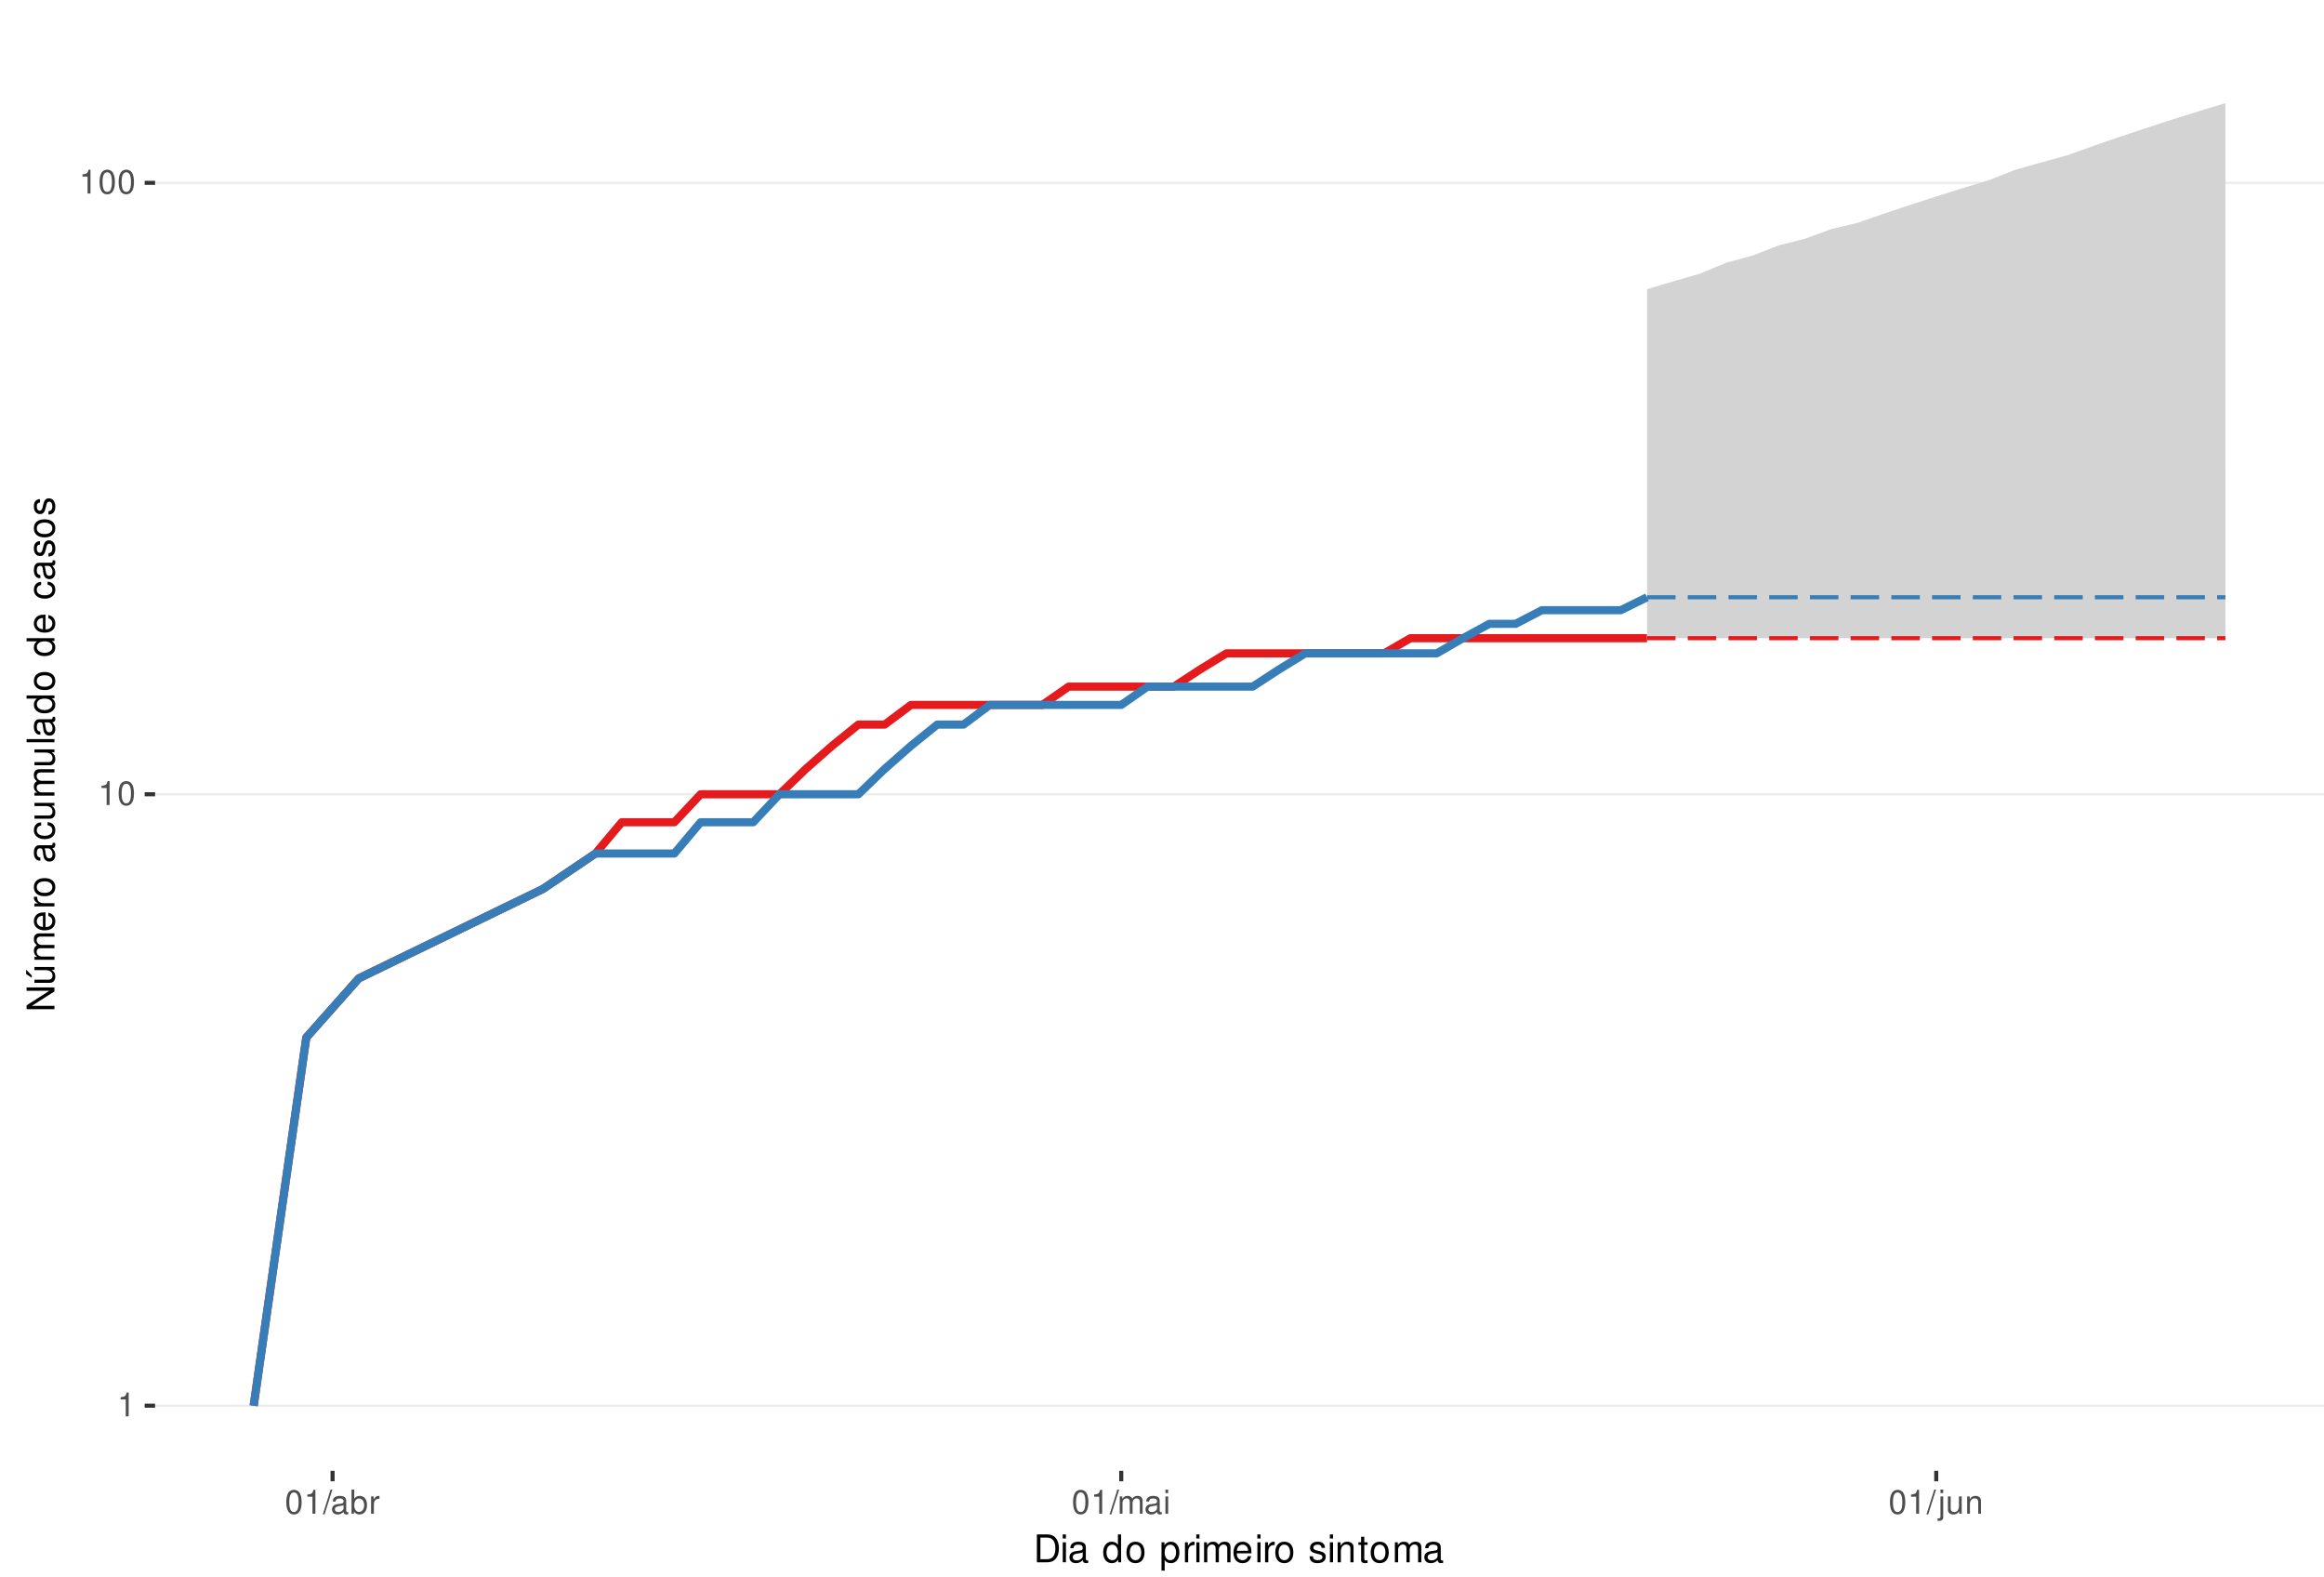
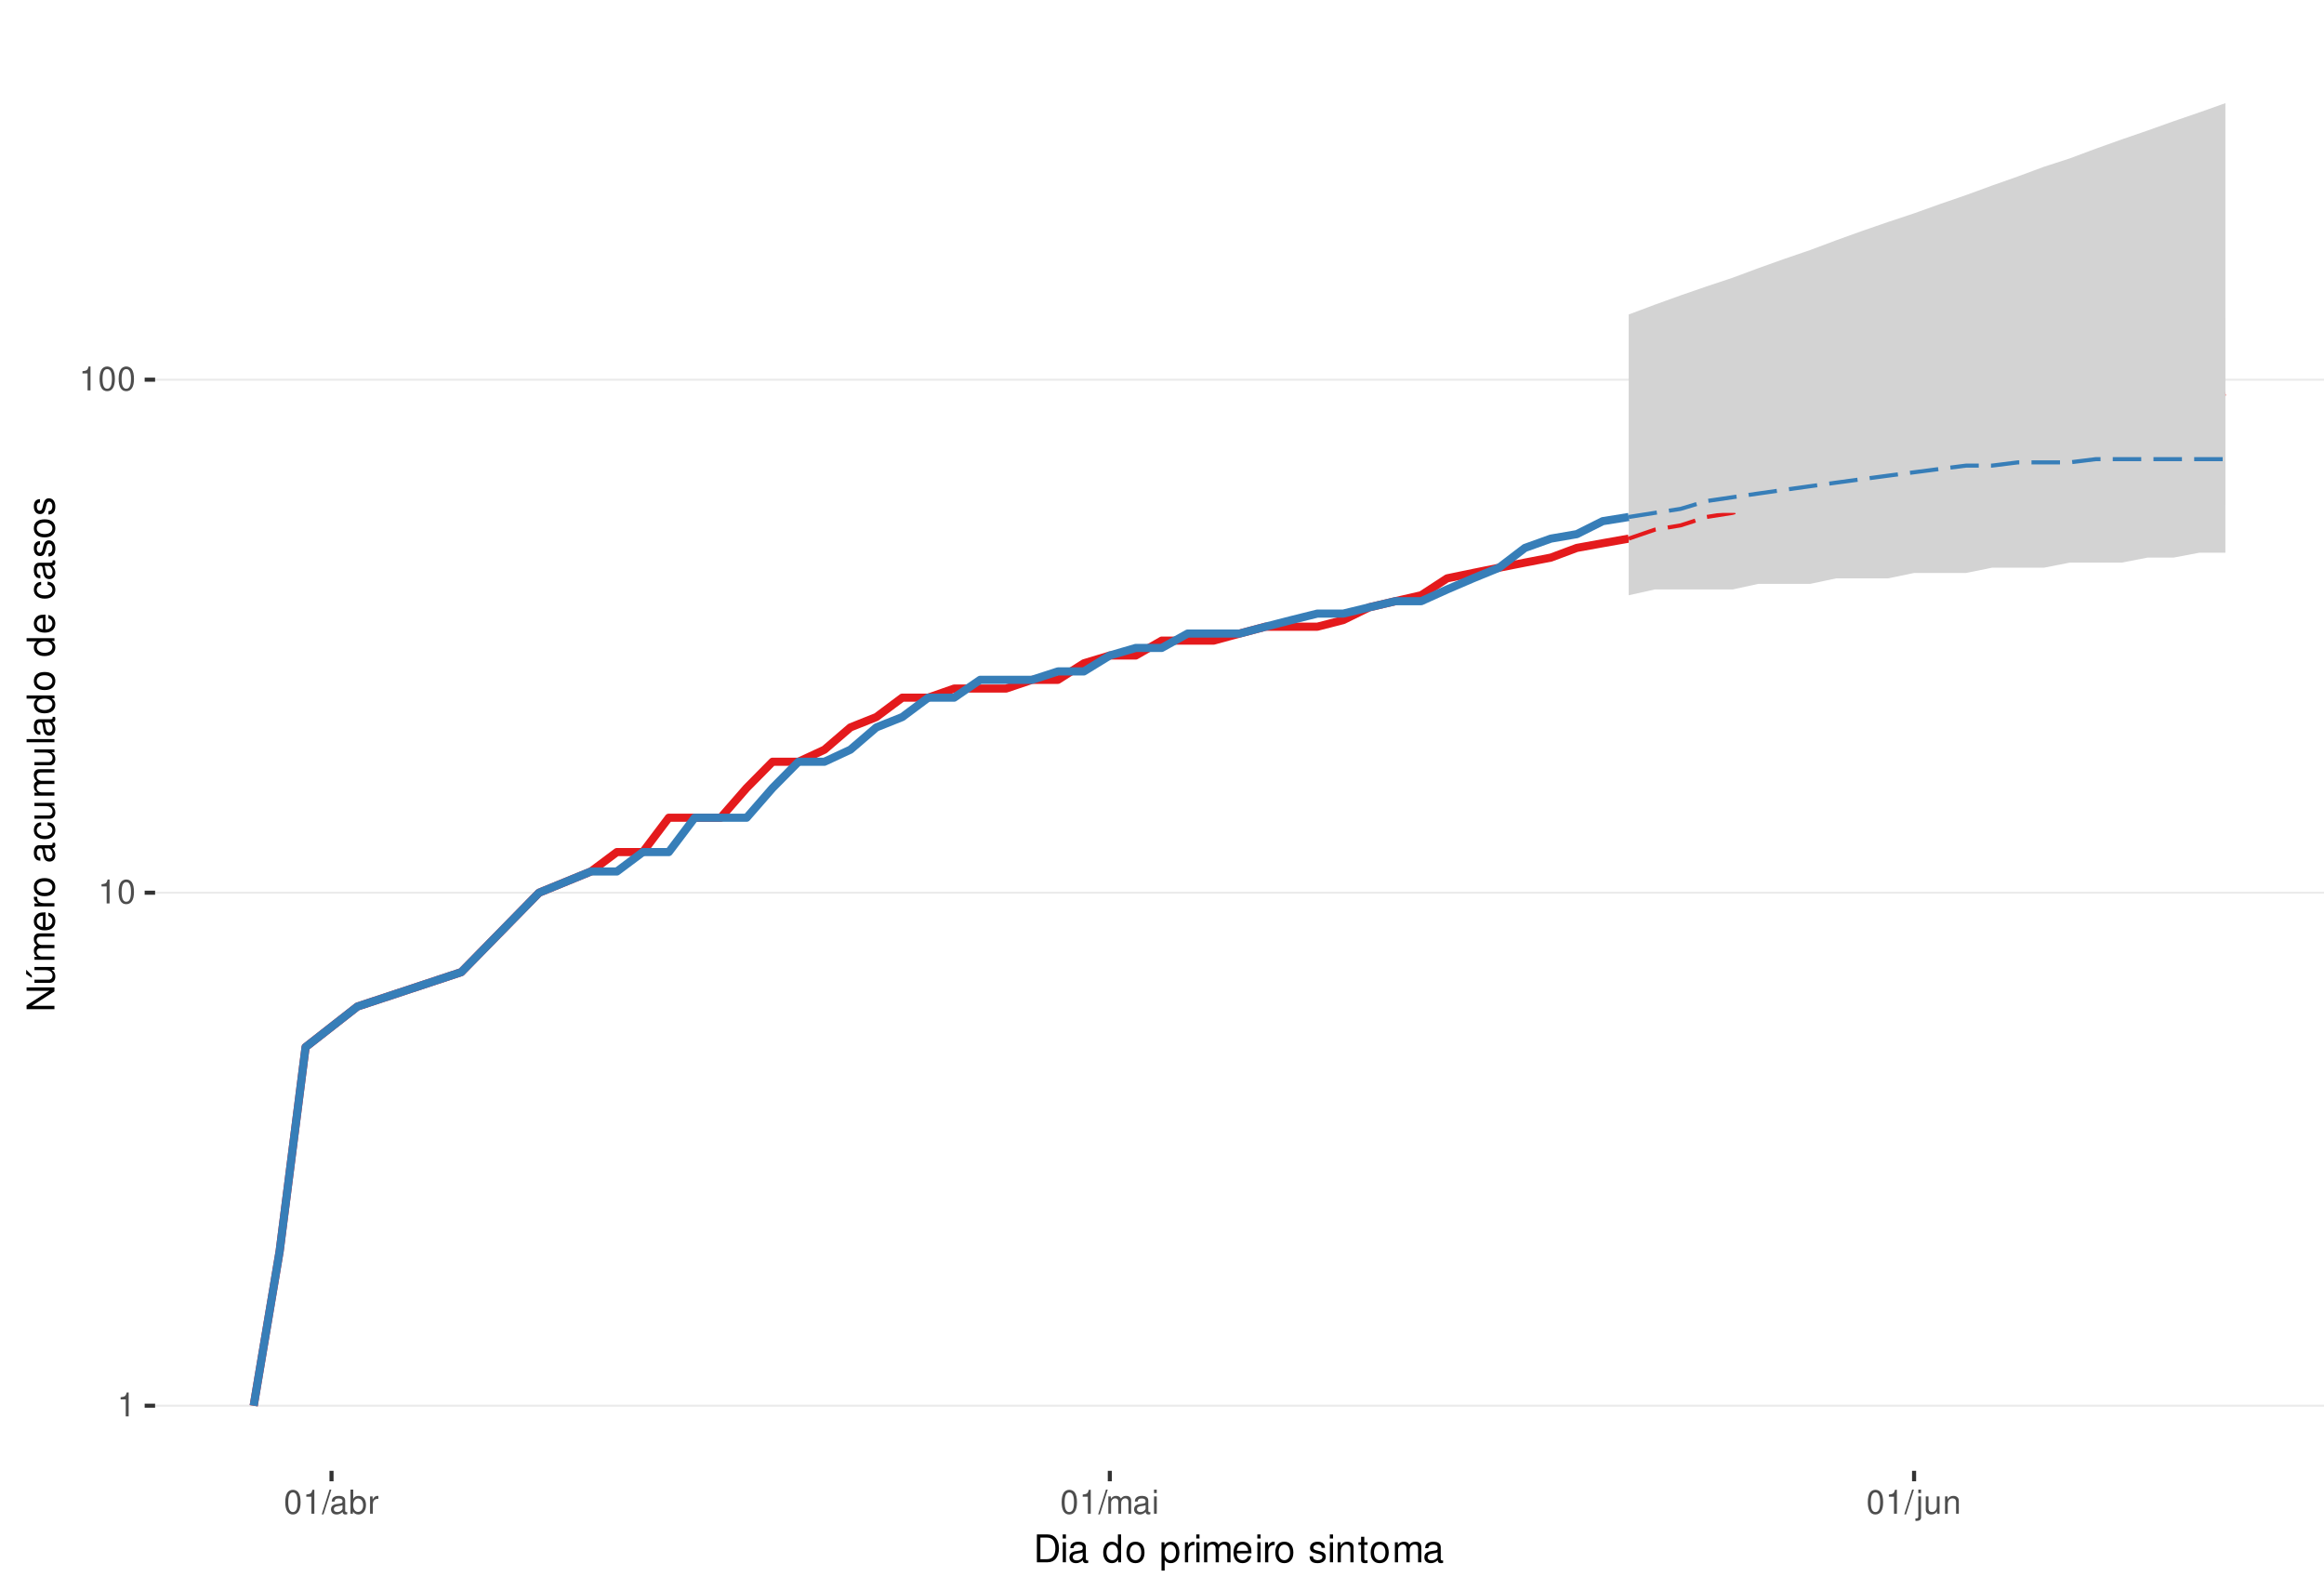
<svg xmlns="http://www.w3.org/2000/svg" xmlns:xlink="http://www.w3.org/1999/xlink" width="609pt" height="413pt" viewBox="0 0 609 413" version="1.1">
  <defs>
    <g>
      <symbol overflow="visible" id="glyph0-0">
        <path style="stroke:none;" d="" />
      </symbol>
      <symbol overflow="visible" id="glyph0-1">
        <path style="stroke:none;" d="M 2.234 -4.453 L 2.234 0 L 3 0 L 3 -6.266 L 2.5 -6.266 C 2.234 -5.297 2.062 -5.172 0.891 -5.016 L 0.891 -4.453 Z M 2.234 -4.453 " />
      </symbol>
      <symbol overflow="visible" id="glyph0-2">
        <path style="stroke:none;" d="M 2.375 -6.266 C 1.812 -6.266 1.297 -6 0.969 -5.578 C 0.578 -5.016 0.375 -4.188 0.375 -3.031 C 0.375 -0.922 1.062 0.203 2.375 0.203 C 3.672 0.203 4.391 -0.922 4.391 -2.984 C 4.391 -4.188 4.203 -5 3.797 -5.578 C 3.469 -6 2.953 -6.266 2.375 -6.266 Z M 2.375 -5.578 C 3.203 -5.578 3.609 -4.75 3.609 -3.047 C 3.609 -1.266 3.219 -0.438 2.359 -0.438 C 1.562 -0.438 1.156 -1.297 1.156 -3.016 C 1.156 -4.75 1.562 -5.578 2.375 -5.578 Z M 2.375 -5.578 " />
      </symbol>
      <symbol overflow="visible" id="glyph0-3">
        <path style="stroke:none;" d="M 1.984 -6.312 L -0.062 0.172 L 0.406 0.172 L 2.453 -6.312 Z M 1.984 -6.312 " />
      </symbol>
      <symbol overflow="visible" id="glyph0-4">
        <path style="stroke:none;" d="M 4.625 -0.422 C 4.547 -0.406 4.516 -0.406 4.469 -0.406 C 4.219 -0.406 4.078 -0.531 4.078 -0.766 L 4.078 -3.422 C 4.078 -4.234 3.5 -4.672 2.375 -4.672 C 1.719 -4.672 1.188 -4.469 0.875 -4.141 C 0.672 -3.906 0.578 -3.641 0.562 -3.188 L 1.297 -3.188 C 1.344 -3.75 1.672 -4 2.359 -4 C 3.016 -4 3.375 -3.75 3.375 -3.328 L 3.375 -3.141 C 3.359 -2.828 3.203 -2.703 2.609 -2.625 C 1.594 -2.5 1.438 -2.469 1.156 -2.359 C 0.625 -2.125 0.359 -1.734 0.359 -1.141 C 0.359 -0.312 0.938 0.203 1.859 0.203 C 2.422 0.203 2.875 0 3.391 -0.469 C 3.438 0 3.672 0.203 4.141 0.203 C 4.297 0.203 4.391 0.188 4.625 0.125 Z M 3.375 -1.422 C 3.375 -1.188 3.297 -1.031 3.078 -0.844 C 2.781 -0.578 2.438 -0.438 2.016 -0.438 C 1.453 -0.438 1.109 -0.703 1.109 -1.156 C 1.109 -1.641 1.422 -1.875 2.203 -1.984 C 2.984 -2.094 3.125 -2.125 3.375 -2.234 Z M 3.375 -1.422 " />
      </symbol>
      <symbol overflow="visible" id="glyph0-5">
        <path style="stroke:none;" d="M 0.469 -6.312 L 0.469 0 L 1.109 0 L 1.109 -0.578 C 1.469 -0.047 1.922 0.203 2.547 0.203 C 3.75 0.203 4.531 -0.781 4.531 -2.281 C 4.531 -3.75 3.797 -4.672 2.594 -4.672 C 1.969 -4.672 1.531 -4.438 1.188 -3.922 L 1.188 -6.312 Z M 2.453 -3.984 C 3.25 -3.984 3.781 -3.297 3.781 -2.203 C 3.781 -1.172 3.234 -0.469 2.453 -0.469 C 1.672 -0.469 1.188 -1.172 1.188 -2.234 C 1.188 -3.297 1.672 -3.984 2.453 -3.984 Z M 2.453 -3.984 " />
      </symbol>
      <symbol overflow="visible" id="glyph0-6">
        <path style="stroke:none;" d="M 0.594 -4.531 L 0.594 0 L 1.328 0 L 1.328 -2.359 C 1.328 -3.438 1.781 -3.938 2.781 -3.906 L 2.781 -4.641 C 2.656 -4.656 2.594 -4.672 2.5 -4.672 C 2.031 -4.672 1.672 -4.391 1.266 -3.719 L 1.266 -4.531 Z M 0.594 -4.531 " />
      </symbol>
      <symbol overflow="visible" id="glyph0-7">
        <path style="stroke:none;" d="M 0.609 -4.531 L 0.609 0 L 1.328 0 L 1.328 -2.844 C 1.328 -3.5 1.812 -4.031 2.391 -4.031 C 2.938 -4.031 3.234 -3.703 3.234 -3.125 L 3.234 0 L 3.969 0 L 3.969 -2.844 C 3.969 -3.5 4.438 -4.031 5.031 -4.031 C 5.562 -4.031 5.875 -3.703 5.875 -3.125 L 5.875 0 L 6.594 0 L 6.594 -3.406 C 6.594 -4.219 6.125 -4.672 5.281 -4.672 C 4.672 -4.672 4.312 -4.484 3.891 -3.969 C 3.625 -4.453 3.25 -4.672 2.672 -4.672 C 2.062 -4.672 1.656 -4.438 1.266 -3.891 L 1.266 -4.531 Z M 0.609 -4.531 " />
      </symbol>
      <symbol overflow="visible" id="glyph0-8">
        <path style="stroke:none;" d="M 1.297 -4.531 L 0.578 -4.531 L 0.578 0 L 1.297 0 Z M 1.297 -6.312 L 0.578 -6.312 L 0.578 -5.406 L 1.297 -5.406 Z M 1.297 -6.312 " />
      </symbol>
      <symbol overflow="visible" id="glyph0-9">
        <path style="stroke:none;" d="M 0.609 -4.531 L 0.609 0.656 C 0.609 1.109 0.469 1.25 0.016 1.25 C -0.031 1.25 -0.062 1.25 -0.156 1.25 L -0.156 1.859 C -0.062 1.875 -0.031 1.891 0.094 1.891 C 0.906 1.891 1.328 1.562 1.328 0.938 L 1.328 -4.531 Z M 1.328 -6.312 L 0.609 -6.312 L 0.609 -5.406 L 1.328 -5.406 Z M 1.328 -6.312 " />
      </symbol>
      <symbol overflow="visible" id="glyph0-10">
        <path style="stroke:none;" d="M 4.172 0 L 4.172 -4.531 L 3.453 -4.531 L 3.453 -1.969 C 3.453 -1.031 2.969 -0.438 2.219 -0.438 C 1.641 -0.438 1.281 -0.781 1.281 -1.328 L 1.281 -4.531 L 0.562 -4.531 L 0.562 -1.031 C 0.562 -0.281 1.125 0.203 2.016 0.203 C 2.672 0.203 3.094 -0.031 3.516 -0.625 L 3.516 0 Z M 4.172 0 " />
      </symbol>
      <symbol overflow="visible" id="glyph0-11">
        <path style="stroke:none;" d="M 0.609 -4.531 L 0.609 0 L 1.328 0 L 1.328 -2.5 C 1.328 -3.422 1.812 -4.031 2.562 -4.031 C 3.141 -4.031 3.5 -3.688 3.5 -3.141 L 3.5 0 L 4.219 0 L 4.219 -3.422 C 4.219 -4.188 3.656 -4.672 2.781 -4.672 C 2.109 -4.672 1.672 -4.406 1.266 -3.781 L 1.266 -4.531 Z M 0.609 -4.531 " />
      </symbol>
      <symbol overflow="visible" id="glyph1-0">
        <path style="stroke:none;" d="" />
      </symbol>
      <symbol overflow="visible" id="glyph1-1">
        <path style="stroke:none;" d="M 0.891 0 L 3.703 0 C 5.547 0 6.672 -1.375 6.672 -3.656 C 6.672 -5.906 5.547 -7.297 3.703 -7.297 L 0.891 -7.297 Z M 1.812 -0.812 L 1.812 -6.469 L 3.547 -6.469 C 4.984 -6.469 5.734 -5.5 5.734 -3.641 C 5.734 -1.797 4.984 -0.812 3.547 -0.812 Z M 1.812 -0.812 " />
      </symbol>
      <symbol overflow="visible" id="glyph1-2">
        <path style="stroke:none;" d="M 1.5 -5.234 L 0.672 -5.234 L 0.672 0 L 1.5 0 Z M 1.5 -7.297 L 0.656 -7.297 L 0.656 -6.234 L 1.5 -6.234 Z M 1.5 -7.297 " />
      </symbol>
      <symbol overflow="visible" id="glyph1-3">
        <path style="stroke:none;" d="M 5.344 -0.484 C 5.266 -0.469 5.219 -0.469 5.172 -0.469 C 4.875 -0.469 4.719 -0.625 4.719 -0.875 L 4.719 -3.953 C 4.719 -4.891 4.047 -5.391 2.75 -5.391 C 1.984 -5.391 1.375 -5.172 1.016 -4.781 C 0.766 -4.516 0.672 -4.203 0.656 -3.688 L 1.484 -3.688 C 1.562 -4.328 1.938 -4.625 2.719 -4.625 C 3.484 -4.625 3.891 -4.344 3.891 -3.844 L 3.891 -3.625 C 3.875 -3.266 3.703 -3.125 3.016 -3.047 C 1.844 -2.891 1.656 -2.844 1.344 -2.719 C 0.734 -2.453 0.422 -2 0.422 -1.312 C 0.422 -0.375 1.078 0.234 2.141 0.234 C 2.797 0.234 3.328 0 3.922 -0.547 C 3.984 0 4.234 0.234 4.781 0.234 C 4.953 0.234 5.062 0.203 5.344 0.141 Z M 3.891 -1.656 C 3.891 -1.375 3.812 -1.203 3.562 -0.969 C 3.219 -0.656 2.812 -0.5 2.312 -0.5 C 1.672 -0.5 1.297 -0.812 1.297 -1.344 C 1.297 -1.891 1.656 -2.172 2.547 -2.297 C 3.438 -2.422 3.609 -2.453 3.891 -2.594 Z M 3.891 -1.656 " />
      </symbol>
      <symbol overflow="visible" id="glyph1-4">
        <path style="stroke:none;" d="" />
      </symbol>
      <symbol overflow="visible" id="glyph1-5">
        <path style="stroke:none;" d="M 4.953 -7.297 L 4.125 -7.297 L 4.125 -4.578 C 3.766 -5.109 3.203 -5.391 2.516 -5.391 C 1.156 -5.391 0.266 -4.297 0.266 -2.625 C 0.266 -0.859 1.125 0.234 2.547 0.234 C 3.266 0.234 3.766 -0.047 4.203 -0.688 L 4.203 0 L 4.953 0 Z M 2.656 -4.609 C 3.547 -4.609 4.125 -3.812 4.125 -2.562 C 4.125 -1.344 3.547 -0.547 2.656 -0.547 C 1.734 -0.547 1.125 -1.359 1.125 -2.578 C 1.125 -3.797 1.734 -4.609 2.656 -4.609 Z M 2.656 -4.609 " />
      </symbol>
      <symbol overflow="visible" id="glyph1-6">
        <path style="stroke:none;" d="M 2.719 -5.391 C 1.234 -5.391 0.359 -4.344 0.359 -2.578 C 0.359 -0.812 1.234 0.234 2.734 0.234 C 4.203 0.234 5.094 -0.812 5.094 -2.547 C 5.094 -4.359 4.234 -5.391 2.719 -5.391 Z M 2.734 -4.625 C 3.672 -4.625 4.234 -3.844 4.234 -2.547 C 4.234 -1.312 3.656 -0.547 2.734 -0.547 C 1.797 -0.547 1.234 -1.312 1.234 -2.578 C 1.234 -3.844 1.797 -4.625 2.734 -4.625 Z M 2.734 -4.625 " />
      </symbol>
      <symbol overflow="visible" id="glyph1-7">
        <path style="stroke:none;" d="M 0.547 2.188 L 1.375 2.188 L 1.375 -0.547 C 1.812 -0.016 2.312 0.234 2.984 0.234 C 4.344 0.234 5.234 -0.859 5.234 -2.531 C 5.234 -4.297 4.375 -5.391 2.984 -5.391 C 2.266 -5.391 1.703 -5.062 1.312 -4.453 L 1.312 -5.234 L 0.547 -5.234 Z M 2.844 -4.609 C 3.766 -4.609 4.359 -3.797 4.359 -2.547 C 4.359 -1.359 3.75 -0.547 2.844 -0.547 C 1.953 -0.547 1.375 -1.344 1.375 -2.578 C 1.375 -3.812 1.953 -4.609 2.844 -4.609 Z M 2.844 -4.609 " />
      </symbol>
      <symbol overflow="visible" id="glyph1-8">
        <path style="stroke:none;" d="M 0.688 -5.234 L 0.688 0 L 1.531 0 L 1.531 -2.719 C 1.547 -3.984 2.062 -4.547 3.203 -4.516 L 3.203 -5.359 C 3.062 -5.375 2.984 -5.391 2.891 -5.391 C 2.344 -5.391 1.938 -5.062 1.453 -4.297 L 1.453 -5.234 Z M 0.688 -5.234 " />
      </symbol>
      <symbol overflow="visible" id="glyph1-9">
        <path style="stroke:none;" d="M 0.703 -5.234 L 0.703 0 L 1.547 0 L 1.547 -3.297 C 1.547 -4.047 2.094 -4.656 2.766 -4.656 C 3.391 -4.656 3.734 -4.281 3.734 -3.609 L 3.734 0 L 4.578 0 L 4.578 -3.297 C 4.578 -4.047 5.125 -4.656 5.812 -4.656 C 6.422 -4.656 6.781 -4.266 6.781 -3.609 L 6.781 0 L 7.625 0 L 7.625 -3.938 C 7.625 -4.875 7.078 -5.391 6.094 -5.391 C 5.406 -5.391 4.984 -5.188 4.484 -4.594 C 4.188 -5.156 3.766 -5.391 3.078 -5.391 C 2.375 -5.391 1.906 -5.125 1.469 -4.5 L 1.469 -5.234 Z M 0.703 -5.234 " />
      </symbol>
      <symbol overflow="visible" id="glyph1-10">
        <path style="stroke:none;" d="M 5.125 -2.344 C 5.125 -3.141 5.062 -3.625 4.922 -4.016 C 4.578 -4.875 3.781 -5.391 2.797 -5.391 C 1.344 -5.391 0.406 -4.281 0.406 -2.547 C 0.406 -0.812 1.297 0.234 2.781 0.234 C 3.984 0.234 4.812 -0.453 5.016 -1.594 L 4.188 -1.594 C 3.953 -0.906 3.484 -0.547 2.812 -0.547 C 2.281 -0.547 1.828 -0.781 1.547 -1.219 C 1.344 -1.516 1.281 -1.812 1.266 -2.344 Z M 1.297 -3.016 C 1.359 -3.984 1.953 -4.625 2.797 -4.625 C 3.641 -4.625 4.234 -3.953 4.234 -3.016 Z M 1.297 -3.016 " />
      </symbol>
      <symbol overflow="visible" id="glyph1-11">
        <path style="stroke:none;" d="M 4.375 -3.781 C 4.375 -4.812 3.688 -5.391 2.484 -5.391 C 1.266 -5.391 0.469 -4.766 0.469 -3.797 C 0.469 -2.969 0.891 -2.578 2.125 -2.281 L 2.906 -2.094 C 3.484 -1.953 3.719 -1.734 3.719 -1.375 C 3.719 -0.875 3.234 -0.547 2.5 -0.547 C 2.047 -0.547 1.672 -0.672 1.453 -0.891 C 1.328 -1.047 1.266 -1.188 1.219 -1.562 L 0.344 -1.562 C 0.375 -0.344 1.062 0.234 2.438 0.234 C 3.75 0.234 4.594 -0.422 4.594 -1.438 C 4.594 -2.203 4.156 -2.641 3.109 -2.891 L 2.312 -3.078 C 1.625 -3.234 1.344 -3.453 1.344 -3.828 C 1.344 -4.312 1.766 -4.625 2.453 -4.625 C 3.125 -4.625 3.484 -4.328 3.5 -3.781 Z M 4.375 -3.781 " />
      </symbol>
      <symbol overflow="visible" id="glyph1-12">
        <path style="stroke:none;" d="M 0.703 -5.234 L 0.703 0 L 1.547 0 L 1.547 -2.891 C 1.547 -3.953 2.094 -4.656 2.953 -4.656 C 3.625 -4.656 4.047 -4.266 4.047 -3.625 L 4.047 0 L 4.875 0 L 4.875 -3.953 C 4.875 -4.828 4.219 -5.391 3.203 -5.391 C 2.438 -5.391 1.938 -5.094 1.469 -4.359 L 1.469 -5.234 Z M 0.703 -5.234 " />
      </symbol>
      <symbol overflow="visible" id="glyph1-13">
        <path style="stroke:none;" d="M 2.547 -5.234 L 1.688 -5.234 L 1.688 -6.688 L 0.844 -6.688 L 0.844 -5.234 L 0.141 -5.234 L 0.141 -4.562 L 0.844 -4.562 L 0.844 -0.594 C 0.844 -0.062 1.203 0.234 1.859 0.234 C 2.078 0.234 2.266 0.203 2.547 0.156 L 2.547 -0.547 C 2.422 -0.516 2.312 -0.5 2.141 -0.5 C 1.781 -0.5 1.688 -0.594 1.688 -0.969 L 1.688 -4.562 L 2.547 -4.562 Z M 2.547 -5.234 " />
      </symbol>
      <symbol overflow="visible" id="glyph2-0">
        <path style="stroke:none;" d="" />
      </symbol>
      <symbol overflow="visible" id="glyph2-1">
        <path style="stroke:none;" d="M -7.297 -6.453 L -7.297 -5.578 L -1.328 -5.578 L -7.297 -1.766 L -7.297 -0.766 L 0 -0.766 L 0 -1.641 L -5.906 -1.641 L 0 -5.406 L 0 -6.453 Z M -7.297 -6.453 " />
      </symbol>
      <symbol overflow="visible" id="glyph2-2">
        <path style="stroke:none;" d="M 0 -4.812 L -5.234 -4.812 L -5.234 -3.984 L -2.266 -3.984 C -1.203 -3.984 -0.5 -3.438 -0.5 -2.562 C -0.5 -1.906 -0.906 -1.484 -1.531 -1.484 L -5.234 -1.484 L -5.234 -0.656 L -1.203 -0.656 C -0.328 -0.656 0.234 -1.297 0.234 -2.312 C 0.234 -3.094 -0.047 -3.578 -0.734 -4.062 L 0 -4.062 Z M -7.406 -2.953 L -5.922 -2 L -5.922 -2.594 L -7.406 -4.094 Z M -7.406 -2.953 " />
      </symbol>
      <symbol overflow="visible" id="glyph2-3">
        <path style="stroke:none;" d="M -5.234 -0.703 L 0 -0.703 L 0 -1.547 L -3.297 -1.547 C -4.047 -1.547 -4.656 -2.094 -4.656 -2.766 C -4.656 -3.391 -4.281 -3.734 -3.609 -3.734 L 0 -3.734 L 0 -4.578 L -3.297 -4.578 C -4.047 -4.578 -4.656 -5.125 -4.656 -5.812 C -4.656 -6.422 -4.266 -6.781 -3.609 -6.781 L 0 -6.781 L 0 -7.625 L -3.938 -7.625 C -4.875 -7.625 -5.391 -7.078 -5.391 -6.094 C -5.391 -5.406 -5.188 -4.984 -4.594 -4.484 C -5.156 -4.188 -5.391 -3.766 -5.391 -3.078 C -5.391 -2.375 -5.125 -1.906 -4.5 -1.469 L -5.234 -1.469 Z M -5.234 -0.703 " />
      </symbol>
      <symbol overflow="visible" id="glyph2-4">
        <path style="stroke:none;" d="M -2.344 -5.125 C -3.141 -5.125 -3.625 -5.062 -4.016 -4.922 C -4.875 -4.578 -5.391 -3.781 -5.391 -2.797 C -5.391 -1.344 -4.281 -0.406 -2.547 -0.406 C -0.812 -0.406 0.234 -1.297 0.234 -2.781 C 0.234 -3.984 -0.453 -4.812 -1.594 -5.016 L -1.594 -4.188 C -0.906 -3.953 -0.547 -3.484 -0.547 -2.812 C -0.547 -2.281 -0.781 -1.828 -1.219 -1.547 C -1.516 -1.344 -1.812 -1.281 -2.344 -1.266 Z M -3.016 -1.297 C -3.984 -1.359 -4.625 -1.953 -4.625 -2.797 C -4.625 -3.641 -3.953 -4.234 -3.016 -4.234 Z M -3.016 -1.297 " />
      </symbol>
      <symbol overflow="visible" id="glyph2-5">
        <path style="stroke:none;" d="M -5.234 -0.688 L 0 -0.688 L 0 -1.531 L -2.719 -1.531 C -3.984 -1.547 -4.547 -2.062 -4.516 -3.203 L -5.359 -3.203 C -5.375 -3.062 -5.391 -2.984 -5.391 -2.891 C -5.391 -2.344 -5.062 -1.938 -4.297 -1.453 L -5.234 -1.453 Z M -5.234 -0.688 " />
      </symbol>
      <symbol overflow="visible" id="glyph2-6">
        <path style="stroke:none;" d="M -5.391 -2.719 C -5.391 -1.234 -4.344 -0.359 -2.578 -0.359 C -0.812 -0.359 0.234 -1.234 0.234 -2.734 C 0.234 -4.203 -0.812 -5.094 -2.547 -5.094 C -4.359 -5.094 -5.391 -4.234 -5.391 -2.719 Z M -4.625 -2.734 C -4.625 -3.672 -3.844 -4.234 -2.547 -4.234 C -1.312 -4.234 -0.547 -3.656 -0.547 -2.734 C -0.547 -1.797 -1.312 -1.234 -2.578 -1.234 C -3.844 -1.234 -4.625 -1.797 -4.625 -2.734 Z M -4.625 -2.734 " />
      </symbol>
      <symbol overflow="visible" id="glyph2-7">
        <path style="stroke:none;" d="" />
      </symbol>
      <symbol overflow="visible" id="glyph2-8">
        <path style="stroke:none;" d="M -0.484 -5.344 C -0.469 -5.266 -0.469 -5.219 -0.469 -5.172 C -0.469 -4.875 -0.625 -4.719 -0.875 -4.719 L -3.953 -4.719 C -4.891 -4.719 -5.391 -4.047 -5.391 -2.75 C -5.391 -1.984 -5.172 -1.375 -4.781 -1.016 C -4.516 -0.766 -4.203 -0.672 -3.688 -0.656 L -3.688 -1.484 C -4.328 -1.562 -4.625 -1.938 -4.625 -2.719 C -4.625 -3.484 -4.344 -3.891 -3.844 -3.891 L -3.625 -3.891 C -3.266 -3.875 -3.125 -3.703 -3.047 -3.016 C -2.891 -1.844 -2.844 -1.656 -2.719 -1.344 C -2.453 -0.734 -2 -0.422 -1.312 -0.422 C -0.375 -0.422 0.234 -1.078 0.234 -2.141 C 0.234 -2.797 0 -3.328 -0.547 -3.922 C 0 -3.984 0.234 -4.234 0.234 -4.781 C 0.234 -4.953 0.203 -5.062 0.141 -5.344 Z M -1.656 -3.891 C -1.375 -3.891 -1.203 -3.812 -0.969 -3.562 C -0.656 -3.219 -0.5 -2.812 -0.5 -2.312 C -0.5 -1.672 -0.812 -1.297 -1.344 -1.297 C -1.891 -1.297 -2.172 -1.656 -2.297 -2.547 C -2.422 -3.438 -2.453 -3.609 -2.594 -3.891 Z M -1.656 -3.891 " />
      </symbol>
      <symbol overflow="visible" id="glyph2-9">
        <path style="stroke:none;" d="M -3.484 -4.703 C -3.984 -4.672 -4.312 -4.562 -4.609 -4.359 C -5.094 -4 -5.391 -3.375 -5.391 -2.641 C -5.391 -1.219 -4.266 -0.312 -2.531 -0.312 C -0.844 -0.312 0.234 -1.203 0.234 -2.625 C 0.234 -3.875 -0.516 -4.672 -1.797 -4.766 L -1.797 -3.938 C -0.953 -3.797 -0.547 -3.359 -0.547 -2.656 C -0.547 -1.734 -1.297 -1.188 -2.531 -1.188 C -3.844 -1.188 -4.625 -1.719 -4.625 -2.625 C -4.625 -3.328 -4.203 -3.766 -3.484 -3.875 Z M -3.484 -4.703 " />
      </symbol>
      <symbol overflow="visible" id="glyph2-10">
        <path style="stroke:none;" d="M 0 -4.812 L -5.234 -4.812 L -5.234 -3.984 L -2.266 -3.984 C -1.203 -3.984 -0.5 -3.438 -0.5 -2.562 C -0.5 -1.906 -0.906 -1.484 -1.531 -1.484 L -5.234 -1.484 L -5.234 -0.656 L -1.203 -0.656 C -0.328 -0.656 0.234 -1.297 0.234 -2.312 C 0.234 -3.094 -0.047 -3.578 -0.734 -4.062 L 0 -4.062 Z M 0 -4.812 " />
      </symbol>
      <symbol overflow="visible" id="glyph2-11">
        <path style="stroke:none;" d="M -7.297 -1.516 L -7.297 -0.688 L 0 -0.688 L 0 -1.516 Z M -7.297 -1.516 " />
      </symbol>
      <symbol overflow="visible" id="glyph2-12">
        <path style="stroke:none;" d="M -7.297 -4.953 L -7.297 -4.125 L -4.578 -4.125 C -5.109 -3.766 -5.391 -3.203 -5.391 -2.516 C -5.391 -1.156 -4.297 -0.266 -2.625 -0.266 C -0.859 -0.266 0.234 -1.125 0.234 -2.547 C 0.234 -3.266 -0.047 -3.766 -0.688 -4.203 L 0 -4.203 L 0 -4.953 Z M -4.609 -2.656 C -4.609 -3.547 -3.812 -4.125 -2.562 -4.125 C -1.344 -4.125 -0.547 -3.547 -0.547 -2.656 C -0.547 -1.734 -1.359 -1.125 -2.578 -1.125 C -3.797 -1.125 -4.609 -1.734 -4.609 -2.656 Z M -4.609 -2.656 " />
      </symbol>
      <symbol overflow="visible" id="glyph2-13">
        <path style="stroke:none;" d="M -3.781 -4.375 C -4.812 -4.375 -5.391 -3.688 -5.391 -2.484 C -5.391 -1.266 -4.766 -0.469 -3.797 -0.469 C -2.969 -0.469 -2.578 -0.891 -2.281 -2.125 L -2.094 -2.906 C -1.953 -3.484 -1.734 -3.719 -1.375 -3.719 C -0.875 -3.719 -0.547 -3.234 -0.547 -2.5 C -0.547 -2.047 -0.672 -1.672 -0.891 -1.453 C -1.047 -1.328 -1.188 -1.266 -1.562 -1.219 L -1.562 -0.344 C -0.344 -0.375 0.234 -1.062 0.234 -2.438 C 0.234 -3.75 -0.422 -4.594 -1.438 -4.594 C -2.203 -4.594 -2.641 -4.156 -2.891 -3.109 L -3.078 -2.312 C -3.234 -1.625 -3.453 -1.344 -3.828 -1.344 C -4.312 -1.344 -4.625 -1.766 -4.625 -2.453 C -4.625 -3.125 -4.328 -3.484 -3.781 -3.5 Z M -3.781 -4.375 " />
      </symbol>
    </g>
    <clipPath id="clip1">
      <path d="M 40.645 9.961 L 609 9.961 L 609 385.328 L 40.645 385.328 Z M 40.645 9.961 " />
    </clipPath>
    <clipPath id="clip2">
      <path d="M 40.645 368 L 609 368 L 609 369 L 40.645 369 Z M 40.645 368 " />
    </clipPath>
    <clipPath id="clip3">
-       <path d="M 40.645 207 L 609 207 L 609 209 L 40.645 209 Z M 40.645 207 " />
+       <path d="M 40.645 233 L 609 233 L 609 235 L 40.645 235 Z M 40.645 233 " />
    </clipPath>
    <clipPath id="clip4">
-       <path d="M 40.645 47 L 609 47 L 609 49 L 40.645 49 Z M 40.645 47 " />
+       <path d="M 40.645 99 L 609 99 L 609 100 L 40.645 100 Z M 40.645 99 " />
    </clipPath>
  </defs>
  <g id="surface32">
    <rect x="0" y="0" width="609" height="413" style="fill:rgb(100%,100%,100%);fill-opacity:1;stroke:none;" />
    <rect x="0" y="0" width="609" height="413" style="fill:rgb(100%,100%,100%);fill-opacity:1;stroke:none;" />
    <path style="fill:none;stroke-width:1.067;stroke-linecap:round;stroke-linejoin:round;stroke:rgb(100%,100%,100%);stroke-opacity:1;stroke-miterlimit:10;" d="M 0 413 L 609 413 L 609 0 L 0 0 Z M 0 413 " />
    <g clip-path="url(#clip1)" clip-rule="nonzero">
      <path style=" stroke:none;fill-rule:nonzero;fill:rgb(100%,100%,100%);fill-opacity:1;" d="M 40.645 385.328 L 609 385.328 L 609 9.961 L 40.645 9.961 Z M 40.645 385.328 " />
    </g>
    <g clip-path="url(#clip2)" clip-rule="nonzero">
      <path style="fill:none;stroke-width:0.533;stroke-linecap:butt;stroke-linejoin:round;stroke:rgb(92.157%,92.157%,92.157%);stroke-opacity:1;stroke-miterlimit:10;" d="M 40.645 368.266 L 609 368.266 " />
    </g>
    <g clip-path="url(#clip3)" clip-rule="nonzero">
-       <path style="fill:none;stroke-width:0.533;stroke-linecap:butt;stroke-linejoin:round;stroke:rgb(92.157%,92.157%,92.157%);stroke-opacity:1;stroke-miterlimit:10;" d="M 40.645 208.086 L 609 208.086 " />
+       <path style="fill:none;stroke-width:0.533;stroke-linecap:butt;stroke-linejoin:round;stroke:rgb(92.157%,92.157%,92.157%);stroke-opacity:1;stroke-miterlimit:10;" d="M 40.645 233.871 L 609 233.871 " />
    </g>
    <g clip-path="url(#clip4)" clip-rule="nonzero">
-       <path style="fill:none;stroke-width:0.533;stroke-linecap:butt;stroke-linejoin:round;stroke:rgb(92.157%,92.157%,92.157%);stroke-opacity:1;stroke-miterlimit:10;" d="M 40.645 47.902 L 609 47.902 " />
-     </g>
-     <path style="fill:none;stroke-width:2.134;stroke-linecap:butt;stroke-linejoin:round;stroke:rgb(89.412%,10.196%,10.98%);stroke-opacity:1;stroke-miterlimit:10;" d="M 66.48 368.266 L 73.367 320.047 L 80.258 271.828 L 94.035 256.305 L 142.262 232.898 L 156.039 223.609 L 162.926 215.414 L 176.707 215.414 L 183.594 208.086 L 204.262 208.086 L 211.152 201.453 L 218.039 195.402 L 224.93 189.832 L 231.82 189.832 L 238.707 184.676 L 273.152 184.676 L 280.043 179.879 L 307.602 179.879 L 314.488 175.387 L 321.379 171.172 L 362.711 171.172 L 369.602 167.195 L 431.605 167.195 " />
-     <path style=" stroke:none;fill-rule:nonzero;fill:rgb(82.745%,82.745%,82.745%);fill-opacity:1;" d="M 431.605 75.762 L 438.492 73.715 L 445.383 71.727 L 452.273 68.848 L 459.16 66.992 L 466.051 64.301 L 472.938 62.562 L 479.828 60.031 L 486.719 58.395 L 493.605 56.008 L 500.496 53.703 L 507.387 51.469 L 514.273 49.309 L 521.164 47.211 L 528.051 44.508 L 534.941 42.547 L 541.832 40.641 L 548.719 38.18 L 555.609 35.801 L 562.5 33.5 L 569.387 31.273 L 576.277 29.117 L 583.164 27.023 L 583.164 167.195 L 431.605 167.195 Z M 431.605 75.762 " />
-     <path style="fill:none;stroke-width:1.067;stroke-linecap:butt;stroke-linejoin:round;stroke:rgb(89.412%,10.196%,10.98%);stroke-opacity:1;stroke-dasharray:7.469,3.201;stroke-miterlimit:10;" d="M 431.605 167.195 L 583.164 167.195 " />
-     <path style="fill:none;stroke-width:2.134;stroke-linecap:butt;stroke-linejoin:round;stroke:rgb(21.569%,49.412%,72.157%);stroke-opacity:1;stroke-miterlimit:10;" d="M 66.48 368.266 L 73.367 320.047 L 80.258 271.828 L 94.035 256.305 L 142.262 232.898 L 156.039 223.609 L 176.707 223.609 L 183.594 215.414 L 197.375 215.414 L 204.262 208.086 L 224.93 208.086 L 231.82 201.453 L 238.707 195.402 L 245.598 189.832 L 252.488 189.832 L 259.375 184.676 L 293.82 184.676 L 300.711 179.879 L 328.266 179.879 L 335.156 175.387 L 342.047 171.172 L 376.492 171.172 L 383.379 167.195 L 390.27 163.434 L 397.16 163.434 L 404.047 159.863 L 424.715 159.863 L 431.605 156.469 " />
-     <path style=" stroke:none;fill-rule:nonzero;fill:rgb(82.745%,82.745%,82.745%);fill-opacity:1;" d="M 431.605 156.469 L 438.492 153.234 L 445.383 150.141 L 452.273 147.18 L 459.16 144.34 L 466.051 141.613 L 472.938 138.988 L 479.828 136.457 L 486.719 134.016 L 493.605 131.656 L 500.496 129.375 L 507.387 129.375 L 514.273 127.168 L 521.164 127.168 L 528.051 125.027 L 541.832 125.027 L 548.719 122.949 L 583.164 122.949 L 583.164 156.469 Z M 431.605 156.469 " />
-     <path style="fill:none;stroke-width:1.067;stroke-linecap:butt;stroke-linejoin:round;stroke:rgb(21.569%,49.412%,72.157%);stroke-opacity:1;stroke-dasharray:7.469,3.201;stroke-miterlimit:10;" d="M 431.605 156.469 L 583.164 156.469 " />
+       <path style="fill:none;stroke-width:0.533;stroke-linecap:butt;stroke-linejoin:round;stroke:rgb(92.157%,92.157%,92.157%);stroke-opacity:1;stroke-miterlimit:10;" d="M 40.645 99.473 L 609 99.473 " />
+     </g>
+     <path style="fill:none;stroke-width:2.134;stroke-linecap:butt;stroke-linejoin:round;stroke:rgb(89.412%,10.196%,10.98%);stroke-opacity:1;stroke-miterlimit:10;" d="M 66.48 368.266 L 73.277 327.809 L 80.078 274.328 L 93.672 263.688 L 120.867 254.688 L 141.262 233.871 L 154.859 228.309 L 161.66 223.23 L 168.457 223.23 L 175.254 214.23 L 188.852 214.23 L 195.652 206.438 L 202.449 199.562 L 209.246 199.562 L 216.047 196.406 L 222.844 190.566 L 229.645 187.852 L 236.441 182.773 L 243.242 182.773 L 250.039 180.391 L 263.637 180.391 L 270.434 178.102 L 277.234 178.102 L 284.031 173.773 L 290.828 171.727 L 297.629 171.727 L 304.426 167.832 L 318.023 167.832 L 324.824 165.98 L 331.621 164.184 L 345.219 164.184 L 352.016 162.441 L 358.816 159.105 L 365.613 157.508 L 372.41 155.949 L 379.211 151.516 L 386.008 150.109 L 392.809 148.734 L 399.605 147.395 L 406.406 146.082 L 413.203 143.543 L 420 142.312 L 426.801 141.109 " />
+     <path style=" stroke:none;fill-rule:nonzero;fill:rgb(82.745%,82.745%,82.745%);fill-opacity:1;" d="M 426.801 82.391 L 433.598 79.836 L 440.398 77.387 L 447.195 75.035 L 453.992 72.777 L 460.793 70.246 L 467.59 67.82 L 474.391 65.492 L 481.188 62.941 L 487.988 60.496 L 494.785 58.148 L 501.582 55.891 L 508.383 53.453 L 515.18 51.113 L 521.98 48.621 L 528.777 46.227 L 535.574 43.703 L 542.375 41.5 L 549.172 38.961 L 555.973 36.531 L 562.77 34.195 L 569.57 31.766 L 576.367 29.434 L 583.164 27.023 L 583.164 144.797 L 576.367 144.797 L 569.57 146.082 L 562.77 146.082 L 555.973 147.395 L 542.375 147.395 L 535.574 148.734 L 521.98 148.734 L 515.18 150.109 L 501.582 150.109 L 494.785 151.516 L 481.188 151.516 L 474.391 152.957 L 460.793 152.957 L 453.992 154.434 L 433.598 154.434 L 426.801 155.949 Z M 426.801 82.391 " />
+     <path style="fill:none;stroke-width:1.067;stroke-linecap:butt;stroke-linejoin:round;stroke:rgb(89.412%,10.196%,10.98%);stroke-opacity:1;stroke-dasharray:7.469,3.201;stroke-miterlimit:10;" d="M 426.801 141.109 L 433.598 138.777 L 440.398 137.641 L 447.195 135.441 L 453.992 134.367 L 460.793 132.285 L 467.59 131.27 L 474.391 129.289 L 481.188 127.375 L 487.988 126.441 L 494.785 124.617 L 501.582 122.848 L 508.383 121.133 L 515.18 119.465 L 521.98 117.844 L 528.777 116.266 L 535.574 114.73 L 542.375 113.234 L 549.172 111.773 L 555.973 109.652 L 562.77 108.277 L 569.57 106.938 L 576.367 104.98 L 583.164 103.086 " />
+     <path style="fill:none;stroke-width:2.134;stroke-linecap:butt;stroke-linejoin:round;stroke:rgb(21.569%,49.412%,72.157%);stroke-opacity:1;stroke-miterlimit:10;" d="M 66.48 368.266 L 73.277 327.809 L 80.078 274.328 L 93.672 263.688 L 120.867 254.688 L 141.262 233.871 L 154.859 228.309 L 161.66 228.309 L 168.457 223.23 L 175.254 223.23 L 182.055 214.23 L 195.652 214.23 L 202.449 206.438 L 209.246 199.562 L 216.047 199.562 L 222.844 196.406 L 229.645 190.566 L 236.441 187.852 L 243.242 182.773 L 250.039 182.773 L 256.836 178.102 L 270.434 178.102 L 277.234 175.898 L 284.031 175.898 L 290.828 171.727 L 297.629 169.746 L 304.426 169.746 L 311.227 165.98 L 324.824 165.98 L 331.621 164.184 L 338.418 162.441 L 345.219 160.75 L 352.016 160.75 L 358.816 159.105 L 365.613 157.508 L 372.41 157.508 L 379.211 154.434 L 386.008 151.516 L 392.809 148.734 L 399.605 143.543 L 406.406 141.109 L 413.203 139.934 L 420 136.531 L 426.801 135.441 " />
+     <path style=" stroke:none;fill-rule:nonzero;fill:rgb(82.745%,82.745%,82.745%);fill-opacity:1;" d="M 426.801 135.441 L 433.598 129.289 L 440.398 124.617 L 447.195 119.465 L 453.992 114.73 L 460.793 111.059 L 467.59 106.938 L 474.391 103.086 L 481.188 100.652 L 487.988 97.75 L 494.785 94.984 L 501.582 92.859 L 508.383 90.812 L 515.18 88.832 L 521.98 87.391 L 528.777 85.984 L 535.574 85.523 L 542.375 84.613 L 549.172 84.16 L 555.973 83.715 L 562.77 83.27 L 583.164 83.27 L 583.164 132.285 L 535.574 132.285 L 528.777 133.316 L 481.188 133.316 L 474.391 134.367 L 447.195 134.367 L 440.398 135.441 Z M 426.801 135.441 " />
+     <path style="fill:none;stroke-width:1.067;stroke-linecap:butt;stroke-linejoin:round;stroke:rgb(21.569%,49.412%,72.157%);stroke-opacity:1;stroke-dasharray:7.469,3.201;stroke-miterlimit:10;" d="M 426.801 135.441 L 433.598 134.367 L 440.398 133.316 L 447.195 131.27 L 453.992 130.27 L 460.793 129.289 L 467.59 128.324 L 474.391 127.375 L 481.188 126.441 L 487.988 125.523 L 494.785 124.617 L 501.582 123.727 L 508.383 122.848 L 515.18 121.984 L 521.98 121.984 L 528.777 121.133 L 542.375 121.133 L 549.172 120.293 L 583.164 120.293 " />
    <g style="fill:rgb(30.196%,30.196%,30.196%);fill-opacity:1;">
      <use xlink:href="#glyph0-1" x="30.715" y="371.071" />
    </g>
    <g style="fill:rgb(30.196%,30.196%,30.196%);fill-opacity:1;">
-       <use xlink:href="#glyph0-1" x="25.715" y="210.892" />
-       <use xlink:href="#glyph0-2" x="30.715" y="210.892" />
-     </g>
-     <g style="fill:rgb(30.196%,30.196%,30.196%);fill-opacity:1;">
-       <use xlink:href="#glyph0-1" x="20.715" y="50.708" />
-       <use xlink:href="#glyph0-2" x="25.715" y="50.708" />
-       <use xlink:href="#glyph0-2" x="30.715" y="50.708" />
+       <use xlink:href="#glyph0-1" x="25.715" y="236.677" />
+       <use xlink:href="#glyph0-2" x="30.715" y="236.677" />
+     </g>
+     <g style="fill:rgb(30.196%,30.196%,30.196%);fill-opacity:1;">
+       <use xlink:href="#glyph0-1" x="20.715" y="102.278" />
+       <use xlink:href="#glyph0-2" x="25.715" y="102.278" />
+       <use xlink:href="#glyph0-2" x="30.715" y="102.278" />
    </g>
    <path style="fill:none;stroke-width:1.067;stroke-linecap:butt;stroke-linejoin:round;stroke:rgb(20%,20%,20%);stroke-opacity:1;stroke-miterlimit:10;" d="M 37.906 368.266 L 40.645 368.266 " />
-     <path style="fill:none;stroke-width:1.067;stroke-linecap:butt;stroke-linejoin:round;stroke:rgb(20%,20%,20%);stroke-opacity:1;stroke-miterlimit:10;" d="M 37.906 208.086 L 40.645 208.086 " />
-     <path style="fill:none;stroke-width:1.067;stroke-linecap:butt;stroke-linejoin:round;stroke:rgb(20%,20%,20%);stroke-opacity:1;stroke-miterlimit:10;" d="M 37.906 47.902 L 40.645 47.902 " />
-     <path style="fill:none;stroke-width:1.067;stroke-linecap:butt;stroke-linejoin:round;stroke:rgb(20%,20%,20%);stroke-opacity:1;stroke-miterlimit:10;" d="M 87.148 388.07 L 87.148 385.328 " />
-     <path style="fill:none;stroke-width:1.067;stroke-linecap:butt;stroke-linejoin:round;stroke:rgb(20%,20%,20%);stroke-opacity:1;stroke-miterlimit:10;" d="M 293.82 388.07 L 293.82 385.328 " />
-     <path style="fill:none;stroke-width:1.067;stroke-linecap:butt;stroke-linejoin:round;stroke:rgb(20%,20%,20%);stroke-opacity:1;stroke-miterlimit:10;" d="M 507.387 388.07 L 507.387 385.328 " />
-     <g style="fill:rgb(30.196%,30.196%,30.196%);fill-opacity:1;">
-       <use xlink:href="#glyph0-2" x="74.648" y="396.567" />
-       <use xlink:href="#glyph0-1" x="79.648" y="396.567" />
-       <use xlink:href="#glyph0-3" x="84.648" y="396.567" />
-       <use xlink:href="#glyph0-4" x="86.648" y="396.567" />
-       <use xlink:href="#glyph0-5" x="91.648" y="396.567" />
-       <use xlink:href="#glyph0-6" x="96.648" y="396.567" />
-     </g>
-     <g style="fill:rgb(30.196%,30.196%,30.196%);fill-opacity:1;">
-       <use xlink:href="#glyph0-2" x="280.82" y="396.567" />
-       <use xlink:href="#glyph0-1" x="285.82" y="396.567" />
-       <use xlink:href="#glyph0-3" x="290.82" y="396.567" />
-       <use xlink:href="#glyph0-7" x="292.82" y="396.567" />
-       <use xlink:href="#glyph0-4" x="299.82" y="396.567" />
-       <use xlink:href="#glyph0-8" x="304.82" y="396.567" />
-     </g>
-     <g style="fill:rgb(30.196%,30.196%,30.196%);fill-opacity:1;">
-       <use xlink:href="#glyph0-2" x="494.887" y="396.567" />
-       <use xlink:href="#glyph0-1" x="499.887" y="396.567" />
-       <use xlink:href="#glyph0-3" x="504.887" y="396.567" />
-       <use xlink:href="#glyph0-9" x="507.887" y="396.567" />
-       <use xlink:href="#glyph0-10" x="509.887" y="396.567" />
-       <use xlink:href="#glyph0-11" x="514.887" y="396.567" />
+     <path style="fill:none;stroke-width:1.067;stroke-linecap:butt;stroke-linejoin:round;stroke:rgb(20%,20%,20%);stroke-opacity:1;stroke-miterlimit:10;" d="M 37.906 233.871 L 40.645 233.871 " />
+     <path style="fill:none;stroke-width:1.067;stroke-linecap:butt;stroke-linejoin:round;stroke:rgb(20%,20%,20%);stroke-opacity:1;stroke-miterlimit:10;" d="M 37.906 99.473 L 40.645 99.473 " />
+     <path style="fill:none;stroke-width:1.067;stroke-linecap:butt;stroke-linejoin:round;stroke:rgb(20%,20%,20%);stroke-opacity:1;stroke-miterlimit:10;" d="M 86.875 388.07 L 86.875 385.328 " />
+     <path style="fill:none;stroke-width:1.067;stroke-linecap:butt;stroke-linejoin:round;stroke:rgb(20%,20%,20%);stroke-opacity:1;stroke-miterlimit:10;" d="M 290.828 388.07 L 290.828 385.328 " />
+     <path style="fill:none;stroke-width:1.067;stroke-linecap:butt;stroke-linejoin:round;stroke:rgb(20%,20%,20%);stroke-opacity:1;stroke-miterlimit:10;" d="M 501.582 388.07 L 501.582 385.328 " />
+     <g style="fill:rgb(30.196%,30.196%,30.196%);fill-opacity:1;">
+       <use xlink:href="#glyph0-2" x="74.375" y="396.567" />
+       <use xlink:href="#glyph0-1" x="79.375" y="396.567" />
+       <use xlink:href="#glyph0-3" x="84.375" y="396.567" />
+       <use xlink:href="#glyph0-4" x="86.375" y="396.567" />
+       <use xlink:href="#glyph0-5" x="91.375" y="396.567" />
+       <use xlink:href="#glyph0-6" x="96.375" y="396.567" />
+     </g>
+     <g style="fill:rgb(30.196%,30.196%,30.196%);fill-opacity:1;">
+       <use xlink:href="#glyph0-2" x="277.828" y="396.567" />
+       <use xlink:href="#glyph0-1" x="282.828" y="396.567" />
+       <use xlink:href="#glyph0-3" x="287.828" y="396.567" />
+       <use xlink:href="#glyph0-7" x="289.828" y="396.567" />
+       <use xlink:href="#glyph0-4" x="296.828" y="396.567" />
+       <use xlink:href="#glyph0-8" x="301.828" y="396.567" />
+     </g>
+     <g style="fill:rgb(30.196%,30.196%,30.196%);fill-opacity:1;">
+       <use xlink:href="#glyph0-2" x="489.082" y="396.567" />
+       <use xlink:href="#glyph0-1" x="494.082" y="396.567" />
+       <use xlink:href="#glyph0-3" x="499.082" y="396.567" />
+       <use xlink:href="#glyph0-9" x="502.082" y="396.567" />
+       <use xlink:href="#glyph0-10" x="504.082" y="396.567" />
+       <use xlink:href="#glyph0-11" x="509.082" y="396.567" />
    </g>
    <g style="fill:rgb(0%,0%,0%);fill-opacity:1;">
      <use xlink:href="#glyph1-1" x="270.824" y="409.29" />
      <use xlink:href="#glyph1-2" x="277.824" y="409.29" />
      <use xlink:href="#glyph1-3" x="279.824" y="409.29" />
      <use xlink:href="#glyph1-4" x="285.824" y="409.29" />
      <use xlink:href="#glyph1-5" x="288.824" y="409.29" />
      <use xlink:href="#glyph1-6" x="294.824" y="409.29" />
      <use xlink:href="#glyph1-4" x="300.824" y="409.29" />
      <use xlink:href="#glyph1-7" x="303.824" y="409.29" />
      <use xlink:href="#glyph1-8" x="309.824" y="409.29" />
      <use xlink:href="#glyph1-2" x="312.824" y="409.29" />
      <use xlink:href="#glyph1-9" x="314.824" y="409.29" />
      <use xlink:href="#glyph1-10" x="322.824" y="409.29" />
      <use xlink:href="#glyph1-2" x="328.824" y="409.29" />
      <use xlink:href="#glyph1-8" x="330.824" y="409.29" />
      <use xlink:href="#glyph1-6" x="333.824" y="409.29" />
      <use xlink:href="#glyph1-4" x="339.824" y="409.29" />
      <use xlink:href="#glyph1-11" x="342.824" y="409.29" />
      <use xlink:href="#glyph1-2" x="347.824" y="409.29" />
      <use xlink:href="#glyph1-12" x="349.824" y="409.29" />
      <use xlink:href="#glyph1-13" x="355.824" y="409.29" />
      <use xlink:href="#glyph1-6" x="358.824" y="409.29" />
      <use xlink:href="#glyph1-9" x="364.824" y="409.29" />
      <use xlink:href="#glyph1-3" x="372.824" y="409.29" />
    </g>
    <g style="fill:rgb(0%,0%,0%);fill-opacity:1;">
      <use xlink:href="#glyph2-1" x="14.263" y="265.145" />
      <use xlink:href="#glyph2-2" x="14.263" y="258.145" />
      <use xlink:href="#glyph2-3" x="14.263" y="252.145" />
      <use xlink:href="#glyph2-4" x="14.263" y="244.145" />
      <use xlink:href="#glyph2-5" x="14.263" y="238.145" />
      <use xlink:href="#glyph2-6" x="14.263" y="235.145" />
      <use xlink:href="#glyph2-7" x="14.263" y="229.145" />
      <use xlink:href="#glyph2-8" x="14.263" y="226.145" />
      <use xlink:href="#glyph2-9" x="14.263" y="220.145" />
      <use xlink:href="#glyph2-10" x="14.263" y="215.145" />
      <use xlink:href="#glyph2-3" x="14.263" y="209.145" />
      <use xlink:href="#glyph2-10" x="14.263" y="201.145" />
      <use xlink:href="#glyph2-11" x="14.263" y="195.145" />
      <use xlink:href="#glyph2-8" x="14.263" y="193.145" />
      <use xlink:href="#glyph2-12" x="14.263" y="187.145" />
      <use xlink:href="#glyph2-6" x="14.263" y="181.145" />
      <use xlink:href="#glyph2-7" x="14.263" y="175.145" />
      <use xlink:href="#glyph2-12" x="14.263" y="172.145" />
      <use xlink:href="#glyph2-4" x="14.263" y="166.145" />
      <use xlink:href="#glyph2-7" x="14.263" y="160.145" />
      <use xlink:href="#glyph2-9" x="14.263" y="157.145" />
      <use xlink:href="#glyph2-8" x="14.263" y="152.145" />
      <use xlink:href="#glyph2-13" x="14.263" y="146.145" />
      <use xlink:href="#glyph2-6" x="14.263" y="141.145" />
      <use xlink:href="#glyph2-13" x="14.263" y="135.145" />
    </g>
  </g>
</svg>
